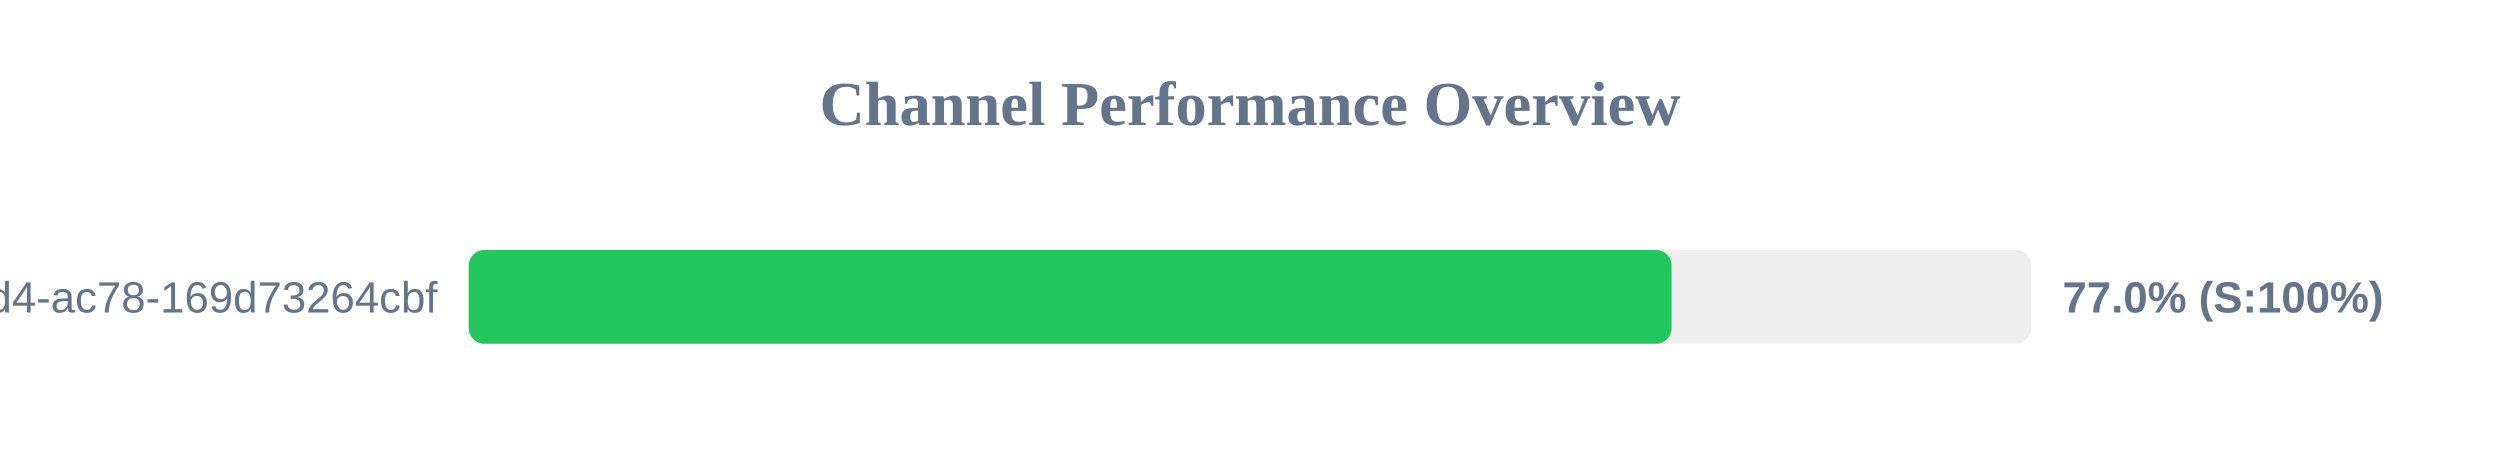
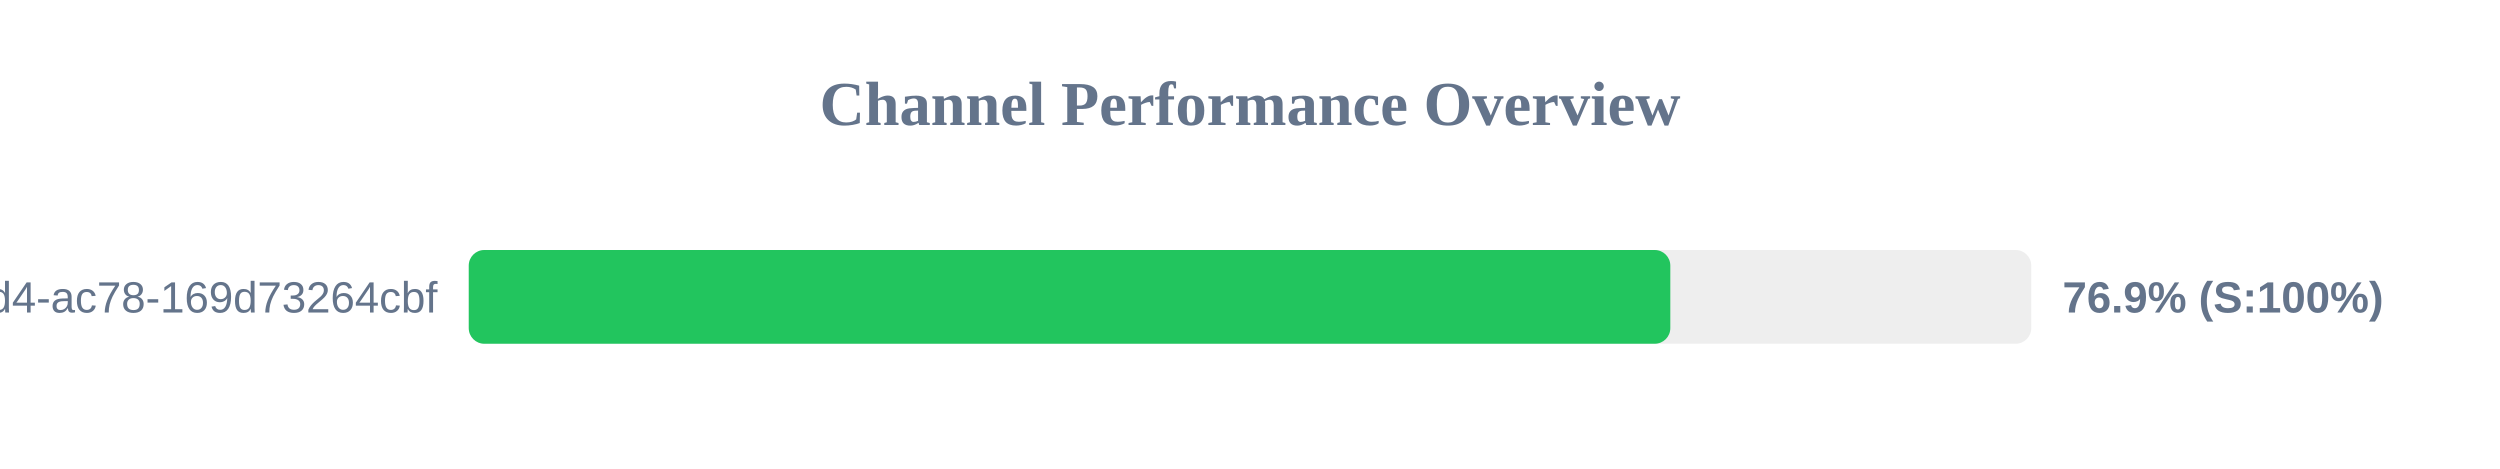
<svg xmlns="http://www.w3.org/2000/svg" width="800" height="150" version="1.1">
  <style>
        .row { font: 14px Arial; fill: #64748b; }
        .score { font: bold 14px Arial; fill: #64748b; }
    </style>
  <text x="400" y="40" text-anchor="middle" font-size="20px" font-weight="bold" fill="#64748b">Channel Performance Overview</text>
  <rect x="150" y="80" width="500" height="30" fill="#eee" rx="5" />
-   <rect x="150" y="80" width="384.9" height="30" fill="#22c55e" rx="5" />
+   <rect x="150" y="80" width="384.5" height="30" fill="#22c55e" rx="5" />
  <text x="140" y="100" text-anchor="end" class="row">?uuid=48c2c901-72e6-46d4-ac78-169d73264cbf</text>
-   <text x="660" y="100" text-anchor="start" class="score">77.0% (S:100%)</text>
+   <text x="660" y="100" text-anchor="start" class="score">76.9% (S:100%)</text>
</svg>
